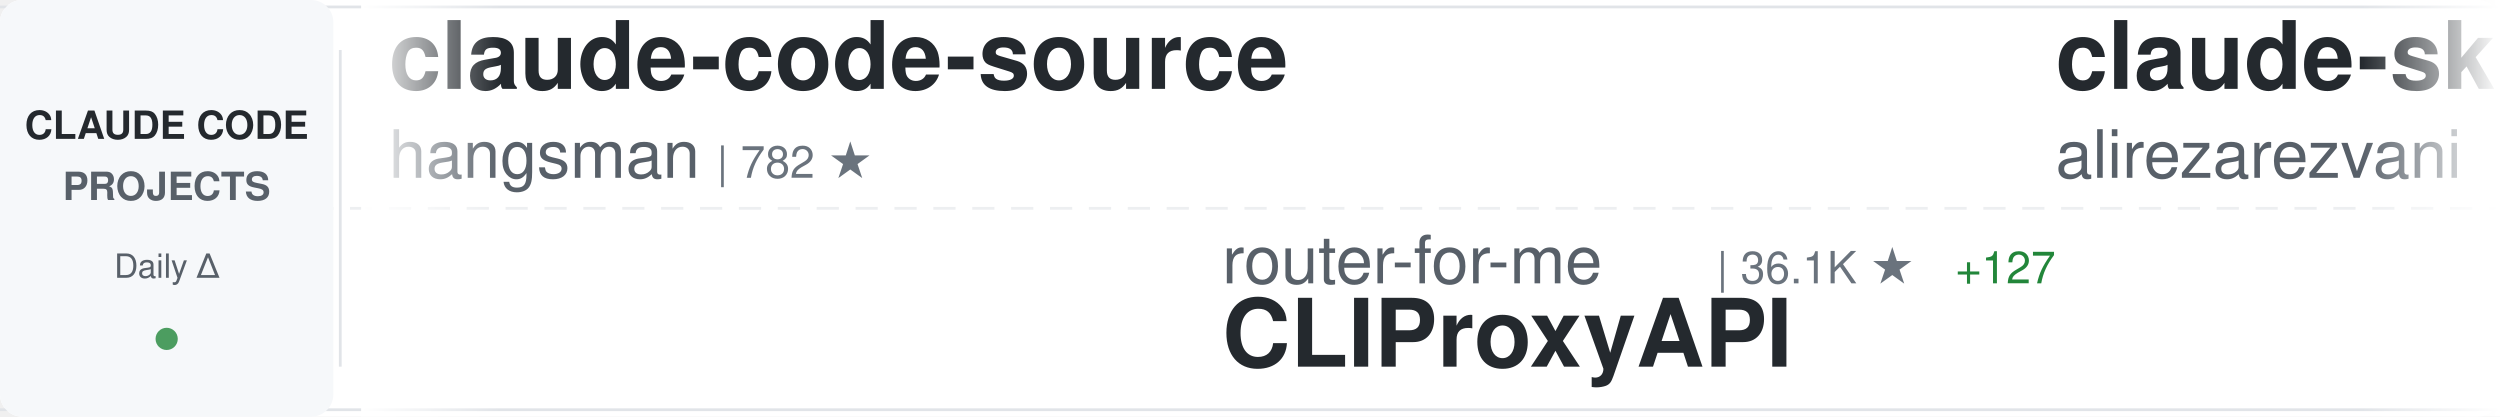
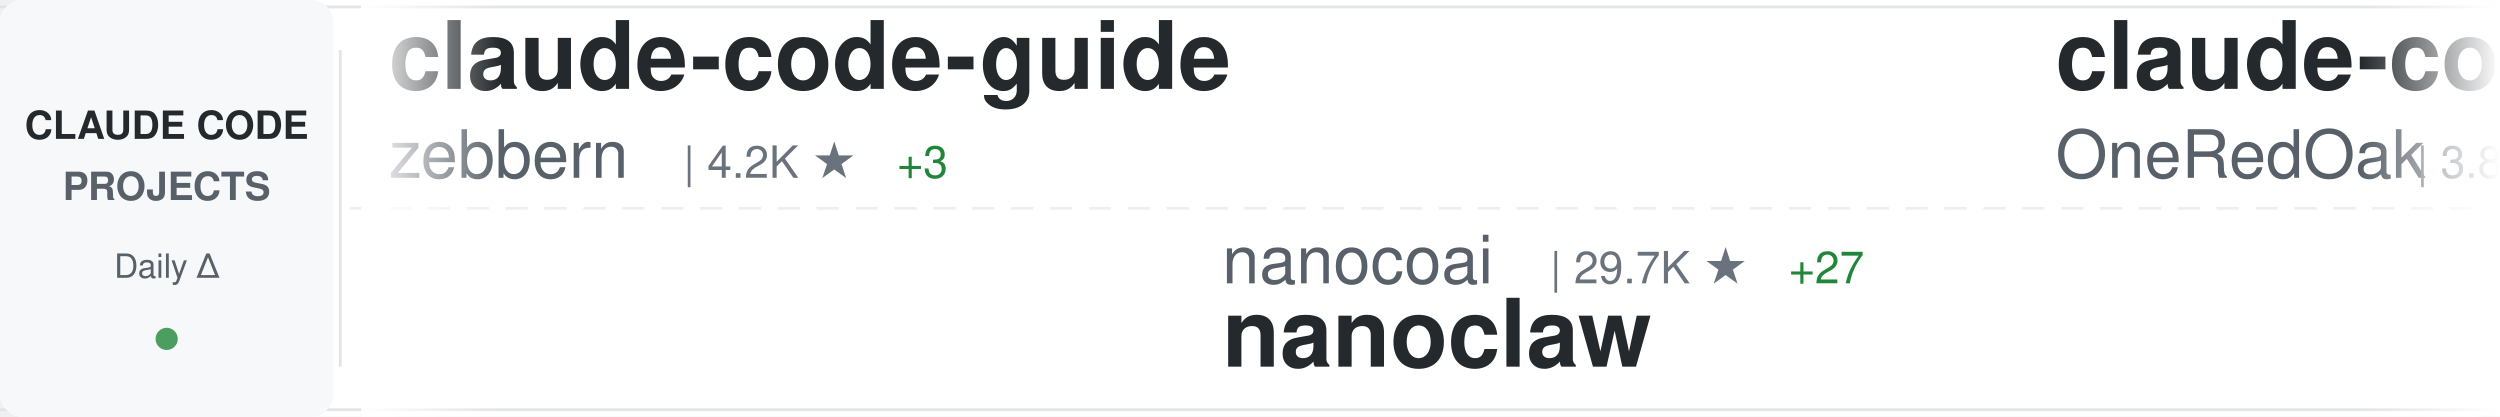
<svg xmlns="http://www.w3.org/2000/svg" width="900" height="150">
  <defs>
    <linearGradient id="awesomeLeftFade" x1="0%" y1="0%" x2="100%" y2="0%">
      <stop offset="0%" style="stop-color:#ffffff;stop-opacity:1" />
      <stop offset="100%" style="stop-color:#ffffff;stop-opacity:0" />
    </linearGradient>
    <linearGradient id="awesomeRightFade" x1="0%" y1="0%" x2="100%" y2="0%">
      <stop offset="0%" style="stop-color:#ffffff;stop-opacity:0" />
      <stop offset="100%" style="stop-color:#ffffff;stop-opacity:1" />
    </linearGradient>
  </defs>
  <rect width="900" height="150" fill="#ffffff" rx="8" />
  <rect x="0" y="2" width="900" height="1" fill="#e1e4e8" />
  <rect x="0" y="147" width="900" height="1" fill="#e1e4e8" />
  <line x1="0" y1="75" x2="900" y2="75" stroke="#e1e4e8" stroke-width="1" stroke-dasharray="8 6" opacity="0.6" />
  <rect x="0" y="0" width="120" height="150" fill="#f6f8fa" rx="8" />
  <text x="60" y="50" font-family="-apple-system, BlinkMacSystemFont, 'Segoe UI', Helvetica, Arial, sans-serif" font-size="14" font-weight="600" fill="#24292e" text-anchor="middle">CLAUDE CODE</text>
  <text x="60" y="72" font-family="-apple-system, BlinkMacSystemFont, 'Segoe UI', Helvetica, Arial, sans-serif" font-size="14" font-weight="600" fill="#586069" text-anchor="middle">PROJECTS</text>
  <text x="60" y="100" font-family="-apple-system, BlinkMacSystemFont, 'Segoe UI', Helvetica, Arial, sans-serif" font-size="12" font-weight="500" fill="#586069" text-anchor="middle">Daily Δ</text>
  <circle cx="60" cy="122" r="4" fill="#22863a" opacity="0.8" />
  <rect x="122" y="18" width="1" height="114" fill="#e1e4e8" />
  <clipPath id="awesomeTickerClip">
    <rect x="130" y="0" width="770" height="150" />
  </clipPath>
  <g clip-path="url(#awesomeTickerClip)">
    <g id="awesomeTickerItems">
      <animateTransform attributeName="transform" attributeType="XML" type="translate" from="0 0" to="-3000 0" dur="54s" repeatCount="indefinite" />
      <g transform="translate(0, 0)">
-         <text x="140" y="32" font-family="-apple-system, BlinkMacSystemFont, 'Segoe UI', Helvetica, Arial, sans-serif" font-size="34" font-weight="600" fill="#24292e">claude-code-source</text>
-         <text x="140" y="64" font-family="-apple-system, BlinkMacSystemFont, 'Segoe UI', Helvetica, Arial, sans-serif" font-size="24" font-weight="400" fill="#586069">hangsman</text>
-         <text x="258" y="64" font-family="-apple-system, BlinkMacSystemFont, 'Segoe UI', Helvetica, Arial, sans-serif" font-size="16" font-weight="500" fill="#6a737d">| 782 ★</text>
+         <text x="140" y="32" font-family="-apple-system, BlinkMacSystemFont, 'Segoe UI', Helvetica, Arial, sans-serif" font-size="34" font-weight="600" fill="#24292e">claude-code-guide</text>
+         <text x="140" y="64" font-family="-apple-system, BlinkMacSystemFont, 'Segoe UI', Helvetica, Arial, sans-serif" font-size="24" font-weight="400" fill="#586069">zebbern</text>
+         <text x="246" y="64" font-family="-apple-system, BlinkMacSystemFont, 'Segoe UI', Helvetica, Arial, sans-serif" font-size="16" font-weight="500" fill="#6a737d">| 4.2K ★</text>
+         <text x="323" y="64" font-family="-apple-system, BlinkMacSystemFont, 'Segoe UI', Helvetica, Arial, sans-serif" font-size="16" font-weight="500" fill="#22863a"> +3</text>
      </g>
      <g transform="translate(300, 0)">
-         <text x="140" y="102" font-family="-apple-system, BlinkMacSystemFont, 'Segoe UI', Helvetica, Arial, sans-serif" font-size="24" font-weight="400" fill="#586069">router-for-me</text>
-         <text x="318" y="102" font-family="-apple-system, BlinkMacSystemFont, 'Segoe UI', Helvetica, Arial, sans-serif" font-size="16" font-weight="500" fill="#6a737d">| 36.1K ★</text>
-         <text x="404" y="102" font-family="-apple-system, BlinkMacSystemFont, 'Segoe UI', Helvetica, Arial, sans-serif" font-size="16" font-weight="500" fill="#22863a"> +127</text>
-         <text x="140" y="132" font-family="-apple-system, BlinkMacSystemFont, 'Segoe UI', Helvetica, Arial, sans-serif" font-size="34" font-weight="600" fill="#24292e">CLIProxyAPI</text>
+         <text x="140" y="102" font-family="-apple-system, BlinkMacSystemFont, 'Segoe UI', Helvetica, Arial, sans-serif" font-size="24" font-weight="400" fill="#586069">nanocoai</text>
+         <text x="258" y="102" font-family="-apple-system, BlinkMacSystemFont, 'Segoe UI', Helvetica, Arial, sans-serif" font-size="16" font-weight="500" fill="#6a737d">| 29.7K ★</text>
+         <text x="344" y="102" font-family="-apple-system, BlinkMacSystemFont, 'Segoe UI', Helvetica, Arial, sans-serif" font-size="16" font-weight="500" fill="#22863a"> +27</text>
+         <text x="140" y="132" font-family="-apple-system, BlinkMacSystemFont, 'Segoe UI', Helvetica, Arial, sans-serif" font-size="34" font-weight="600" fill="#24292e">nanoclaw</text>
      </g>
      <g transform="translate(600, 0)">
-         <text x="140" y="32" font-family="-apple-system, BlinkMacSystemFont, 'Segoe UI', Helvetica, Arial, sans-serif" font-size="34" font-weight="600" fill="#24292e">claude-skills</text>
-         <text x="140" y="64" font-family="-apple-system, BlinkMacSystemFont, 'Segoe UI', Helvetica, Arial, sans-serif" font-size="24" font-weight="400" fill="#586069">alirezarezvani</text>
-         <text x="330" y="64" font-family="-apple-system, BlinkMacSystemFont, 'Segoe UI', Helvetica, Arial, sans-serif" font-size="16" font-weight="500" fill="#6a737d">| 17.2K ★</text>
-         <text x="416" y="64" font-family="-apple-system, BlinkMacSystemFont, 'Segoe UI', Helvetica, Arial, sans-serif" font-size="16" font-weight="500" fill="#22863a"> +113</text>
+         <text x="140" y="32" font-family="-apple-system, BlinkMacSystemFont, 'Segoe UI', Helvetica, Arial, sans-serif" font-size="34" font-weight="600" fill="#24292e">claude-code-workflows</text>
+         <text x="140" y="64" font-family="-apple-system, BlinkMacSystemFont, 'Segoe UI', Helvetica, Arial, sans-serif" font-size="24" font-weight="400" fill="#586069">OneRedOak</text>
+         <text x="270" y="64" font-family="-apple-system, BlinkMacSystemFont, 'Segoe UI', Helvetica, Arial, sans-serif" font-size="16" font-weight="500" fill="#6a737d">| 3.8K ★</text>
+         <text x="347" y="64" font-family="-apple-system, BlinkMacSystemFont, 'Segoe UI', Helvetica, Arial, sans-serif" font-size="16" font-weight="500" fill="#22863a"> +2</text>
      </g>
      <g transform="translate(900, 0)">
-         <text x="140" y="102" font-family="-apple-system, BlinkMacSystemFont, 'Segoe UI', Helvetica, Arial, sans-serif" font-size="24" font-weight="400" fill="#586069">zstmfhy</text>
-         <text x="246" y="102" font-family="-apple-system, BlinkMacSystemFont, 'Segoe UI', Helvetica, Arial, sans-serif" font-size="16" font-weight="500" fill="#6a737d">| 190 ★</text>
-         <text x="140" y="132" font-family="-apple-system, BlinkMacSystemFont, 'Segoe UI', Helvetica, Arial, sans-serif" font-size="34" font-weight="600" fill="#24292e">Claude-code</text>
+         <text x="140" y="102" font-family="-apple-system, BlinkMacSystemFont, 'Segoe UI', Helvetica, Arial, sans-serif" font-size="24" font-weight="400" fill="#586069">pedrohcgs</text>
+         <text x="270" y="102" font-family="-apple-system, BlinkMacSystemFont, 'Segoe UI', Helvetica, Arial, sans-serif" font-size="16" font-weight="500" fill="#6a737d">| 1.2K ★</text>
+         <text x="347" y="102" font-family="-apple-system, BlinkMacSystemFont, 'Segoe UI', Helvetica, Arial, sans-serif" font-size="16" font-weight="500" fill="#22863a"> +7</text>
+         <text x="140" y="132" font-family="-apple-system, BlinkMacSystemFont, 'Segoe UI', Helvetica, Arial, sans-serif" font-size="34" font-weight="600" fill="#24292e">claude-code-my-workflow</text>
      </g>
      <g transform="translate(1200, 0)">
+         <text x="140" y="32" font-family="-apple-system, BlinkMacSystemFont, 'Segoe UI', Helvetica, Arial, sans-serif" font-size="34" font-weight="600" fill="#24292e">how-claude-code-works</text>
+         <text x="140" y="64" font-family="-apple-system, BlinkMacSystemFont, 'Segoe UI', Helvetica, Arial, sans-serif" font-size="24" font-weight="400" fill="#586069">Windy3f3f3f3f</text>
+         <text x="318" y="64" font-family="-apple-system, BlinkMacSystemFont, 'Segoe UI', Helvetica, Arial, sans-serif" font-size="16" font-weight="500" fill="#6a737d">| 2.6K ★</text>
+         <text x="395" y="64" font-family="-apple-system, BlinkMacSystemFont, 'Segoe UI', Helvetica, Arial, sans-serif" font-size="16" font-weight="500" fill="#22863a"> +7</text>
+       </g>
+       <g transform="translate(1500, 0)">
+         <text x="140" y="102" font-family="-apple-system, BlinkMacSystemFont, 'Segoe UI', Helvetica, Arial, sans-serif" font-size="24" font-weight="400" fill="#586069">1rgs</text>
+         <text x="210" y="102" font-family="-apple-system, BlinkMacSystemFont, 'Segoe UI', Helvetica, Arial, sans-serif" font-size="16" font-weight="500" fill="#6a737d">| 3.6K ★</text>
+         <text x="287" y="102" font-family="-apple-system, BlinkMacSystemFont, 'Segoe UI', Helvetica, Arial, sans-serif" font-size="16" font-weight="500" fill="#22863a"> +2</text>
+         <text x="140" y="132" font-family="-apple-system, BlinkMacSystemFont, 'Segoe UI', Helvetica, Arial, sans-serif" font-size="34" font-weight="600" fill="#24292e">claude-code-proxy</text>
+       </g>
+       <g transform="translate(1800, 0)">
+         <text x="140" y="32" font-family="-apple-system, BlinkMacSystemFont, 'Segoe UI', Helvetica, Arial, sans-serif" font-size="34" font-weight="600" fill="#24292e">claude-code-from-scratch</text>
+         <text x="140" y="64" font-family="-apple-system, BlinkMacSystemFont, 'Segoe UI', Helvetica, Arial, sans-serif" font-size="24" font-weight="400" fill="#586069">Windy3f3f3f3f</text>
+         <text x="318" y="64" font-family="-apple-system, BlinkMacSystemFont, 'Segoe UI', Helvetica, Arial, sans-serif" font-size="16" font-weight="500" fill="#6a737d">| 1.4K ★</text>
+         <text x="395" y="64" font-family="-apple-system, BlinkMacSystemFont, 'Segoe UI', Helvetica, Arial, sans-serif" font-size="16" font-weight="500" fill="#22863a"> +12</text>
+       </g>
+       <g transform="translate(2100, 0)">
+         <text x="140" y="102" font-family="-apple-system, BlinkMacSystemFont, 'Segoe UI', Helvetica, Arial, sans-serif" font-size="24" font-weight="400" fill="#586069">affaan-m</text>
+         <text x="258" y="102" font-family="-apple-system, BlinkMacSystemFont, 'Segoe UI', Helvetica, Arial, sans-serif" font-size="16" font-weight="500" fill="#6a737d">| 207.6K ★</text>
+         <text x="353" y="102" font-family="-apple-system, BlinkMacSystemFont, 'Segoe UI', Helvetica, Arial, sans-serif" font-size="16" font-weight="500" fill="#22863a"> +1.5K</text>
+         <text x="140" y="132" font-family="-apple-system, BlinkMacSystemFont, 'Segoe UI', Helvetica, Arial, sans-serif" font-size="34" font-weight="600" fill="#24292e">ECC</text>
+       </g>
+       <g transform="translate(2400, 0)">
        <text x="140" y="32" font-family="-apple-system, BlinkMacSystemFont, 'Segoe UI', Helvetica, Arial, sans-serif" font-size="34" font-weight="600" fill="#24292e">ralph-claude-code</text>
        <text x="140" y="64" font-family="-apple-system, BlinkMacSystemFont, 'Segoe UI', Helvetica, Arial, sans-serif" font-size="24" font-weight="400" fill="#586069">frankbria</text>
        <text x="270" y="64" font-family="-apple-system, BlinkMacSystemFont, 'Segoe UI', Helvetica, Arial, sans-serif" font-size="16" font-weight="500" fill="#6a737d">| 9.3K ★</text>
-         <text x="347" y="64" font-family="-apple-system, BlinkMacSystemFont, 'Segoe UI', Helvetica, Arial, sans-serif" font-size="16" font-weight="500" fill="#22863a"> +6</text>
-       </g>
-       <g transform="translate(1500, 0)">
-         <text x="140" y="102" font-family="-apple-system, BlinkMacSystemFont, 'Segoe UI', Helvetica, Arial, sans-serif" font-size="24" font-weight="400" fill="#586069">Yeachan-Heo</text>
-         <text x="294" y="102" font-family="-apple-system, BlinkMacSystemFont, 'Segoe UI', Helvetica, Arial, sans-serif" font-size="16" font-weight="500" fill="#6a737d">| 35.8K ★</text>
-         <text x="380" y="102" font-family="-apple-system, BlinkMacSystemFont, 'Segoe UI', Helvetica, Arial, sans-serif" font-size="16" font-weight="500" fill="#22863a"> +86</text>
-         <text x="140" y="132" font-family="-apple-system, BlinkMacSystemFont, 'Segoe UI', Helvetica, Arial, sans-serif" font-size="34" font-weight="600" fill="#24292e">oh-my-claudecode</text>
-       </g>
-       <g transform="translate(1800, 0)">
-         <text x="140" y="32" font-family="-apple-system, BlinkMacSystemFont, 'Segoe UI', Helvetica, Arial, sans-serif" font-size="34" font-weight="600" fill="#24292e">pi-vs-claude-code</text>
-         <text x="140" y="64" font-family="-apple-system, BlinkMacSystemFont, 'Segoe UI', Helvetica, Arial, sans-serif" font-size="24" font-weight="400" fill="#586069">disler</text>
-         <text x="234" y="64" font-family="-apple-system, BlinkMacSystemFont, 'Segoe UI', Helvetica, Arial, sans-serif" font-size="16" font-weight="500" fill="#6a737d">| 1.3K ★</text>
-         <text x="311" y="64" font-family="-apple-system, BlinkMacSystemFont, 'Segoe UI', Helvetica, Arial, sans-serif" font-size="16" font-weight="500" fill="#22863a"> +5</text>
-       </g>
-       <g transform="translate(2100, 0)">
-         <text x="140" y="102" font-family="-apple-system, BlinkMacSystemFont, 'Segoe UI', Helvetica, Arial, sans-serif" font-size="24" font-weight="400" fill="#586069">guanshan</text>
-         <text x="258" y="102" font-family="-apple-system, BlinkMacSystemFont, 'Segoe UI', Helvetica, Arial, sans-serif" font-size="16" font-weight="500" fill="#6a737d">| 60 ★</text>
-         <text x="140" y="132" font-family="-apple-system, BlinkMacSystemFont, 'Segoe UI', Helvetica, Arial, sans-serif" font-size="34" font-weight="600" fill="#24292e">ClaudeCode</text>
-       </g>
-       <g transform="translate(2400, 0)">
-         <text x="140" y="32" font-family="-apple-system, BlinkMacSystemFont, 'Segoe UI', Helvetica, Arial, sans-serif" font-size="34" font-weight="600" fill="#24292e">ECC</text>
-         <text x="140" y="64" font-family="-apple-system, BlinkMacSystemFont, 'Segoe UI', Helvetica, Arial, sans-serif" font-size="24" font-weight="400" fill="#586069">affaan-m</text>
-         <text x="258" y="64" font-family="-apple-system, BlinkMacSystemFont, 'Segoe UI', Helvetica, Arial, sans-serif" font-size="16" font-weight="500" fill="#6a737d">| 207.5K ★</text>
-         <text x="353" y="64" font-family="-apple-system, BlinkMacSystemFont, 'Segoe UI', Helvetica, Arial, sans-serif" font-size="16" font-weight="500" fill="#22863a"> +1.5K</text>
+         <text x="347" y="64" font-family="-apple-system, BlinkMacSystemFont, 'Segoe UI', Helvetica, Arial, sans-serif" font-size="16" font-weight="500" fill="#22863a"> +7</text>
      </g>
      <g transform="translate(2700, 0)">
-         <text x="140" y="102" font-family="-apple-system, BlinkMacSystemFont, 'Segoe UI', Helvetica, Arial, sans-serif" font-size="24" font-weight="400" fill="#586069">darcyegb</text>
-         <text x="258" y="102" font-family="-apple-system, BlinkMacSystemFont, 'Segoe UI', Helvetica, Arial, sans-serif" font-size="16" font-weight="500" fill="#6a737d">| 715 ★</text>
-         <text x="326" y="102" font-family="-apple-system, BlinkMacSystemFont, 'Segoe UI', Helvetica, Arial, sans-serif" font-size="16" font-weight="500" fill="#22863a"> +2</text>
-         <text x="140" y="132" font-family="-apple-system, BlinkMacSystemFont, 'Segoe UI', Helvetica, Arial, sans-serif" font-size="34" font-weight="600" fill="#24292e">ClaudeCodeAgents</text>
+         <text x="140" y="102" font-family="-apple-system, BlinkMacSystemFont, 'Segoe UI', Helvetica, Arial, sans-serif" font-size="24" font-weight="400" fill="#586069">jeremylongshore</text>
+         <text x="342" y="102" font-family="-apple-system, BlinkMacSystemFont, 'Segoe UI', Helvetica, Arial, sans-serif" font-size="16" font-weight="500" fill="#6a737d">| 2.3K ★</text>
+         <text x="419" y="102" font-family="-apple-system, BlinkMacSystemFont, 'Segoe UI', Helvetica, Arial, sans-serif" font-size="16" font-weight="500" fill="#22863a"> +19</text>
+         <text x="140" y="132" font-family="-apple-system, BlinkMacSystemFont, 'Segoe UI', Helvetica, Arial, sans-serif" font-size="34" font-weight="600" fill="#24292e">claude-code-plugins-plus...</text>
      </g>
      <g transform="translate(3000, 0)">
-         <text x="140" y="32" font-family="-apple-system, BlinkMacSystemFont, 'Segoe UI', Helvetica, Arial, sans-serif" font-size="34" font-weight="600" fill="#24292e">claude-code-source</text>
-         <text x="140" y="64" font-family="-apple-system, BlinkMacSystemFont, 'Segoe UI', Helvetica, Arial, sans-serif" font-size="24" font-weight="400" fill="#586069">hangsman</text>
-         <text x="258" y="64" font-family="-apple-system, BlinkMacSystemFont, 'Segoe UI', Helvetica, Arial, sans-serif" font-size="16" font-weight="500" fill="#6a737d">| 782 ★</text>
+         <text x="140" y="32" font-family="-apple-system, BlinkMacSystemFont, 'Segoe UI', Helvetica, Arial, sans-serif" font-size="34" font-weight="600" fill="#24292e">claude-code-guide</text>
+         <text x="140" y="64" font-family="-apple-system, BlinkMacSystemFont, 'Segoe UI', Helvetica, Arial, sans-serif" font-size="24" font-weight="400" fill="#586069">zebbern</text>
+         <text x="246" y="64" font-family="-apple-system, BlinkMacSystemFont, 'Segoe UI', Helvetica, Arial, sans-serif" font-size="16" font-weight="500" fill="#6a737d">| 4.2K ★</text>
+         <text x="323" y="64" font-family="-apple-system, BlinkMacSystemFont, 'Segoe UI', Helvetica, Arial, sans-serif" font-size="16" font-weight="500" fill="#22863a"> +3</text>
      </g>
      <g transform="translate(3300, 0)">
-         <text x="140" y="102" font-family="-apple-system, BlinkMacSystemFont, 'Segoe UI', Helvetica, Arial, sans-serif" font-size="24" font-weight="400" fill="#586069">router-for-me</text>
-         <text x="318" y="102" font-family="-apple-system, BlinkMacSystemFont, 'Segoe UI', Helvetica, Arial, sans-serif" font-size="16" font-weight="500" fill="#6a737d">| 36.1K ★</text>
-         <text x="404" y="102" font-family="-apple-system, BlinkMacSystemFont, 'Segoe UI', Helvetica, Arial, sans-serif" font-size="16" font-weight="500" fill="#22863a"> +127</text>
-         <text x="140" y="132" font-family="-apple-system, BlinkMacSystemFont, 'Segoe UI', Helvetica, Arial, sans-serif" font-size="34" font-weight="600" fill="#24292e">CLIProxyAPI</text>
+         <text x="140" y="102" font-family="-apple-system, BlinkMacSystemFont, 'Segoe UI', Helvetica, Arial, sans-serif" font-size="24" font-weight="400" fill="#586069">nanocoai</text>
+         <text x="258" y="102" font-family="-apple-system, BlinkMacSystemFont, 'Segoe UI', Helvetica, Arial, sans-serif" font-size="16" font-weight="500" fill="#6a737d">| 29.7K ★</text>
+         <text x="344" y="102" font-family="-apple-system, BlinkMacSystemFont, 'Segoe UI', Helvetica, Arial, sans-serif" font-size="16" font-weight="500" fill="#22863a"> +27</text>
+         <text x="140" y="132" font-family="-apple-system, BlinkMacSystemFont, 'Segoe UI', Helvetica, Arial, sans-serif" font-size="34" font-weight="600" fill="#24292e">nanoclaw</text>
      </g>
      <g transform="translate(3600, 0)">
-         <text x="140" y="32" font-family="-apple-system, BlinkMacSystemFont, 'Segoe UI', Helvetica, Arial, sans-serif" font-size="34" font-weight="600" fill="#24292e">claude-skills</text>
-         <text x="140" y="64" font-family="-apple-system, BlinkMacSystemFont, 'Segoe UI', Helvetica, Arial, sans-serif" font-size="24" font-weight="400" fill="#586069">alirezarezvani</text>
-         <text x="330" y="64" font-family="-apple-system, BlinkMacSystemFont, 'Segoe UI', Helvetica, Arial, sans-serif" font-size="16" font-weight="500" fill="#6a737d">| 17.2K ★</text>
-         <text x="416" y="64" font-family="-apple-system, BlinkMacSystemFont, 'Segoe UI', Helvetica, Arial, sans-serif" font-size="16" font-weight="500" fill="#22863a"> +113</text>
+         <text x="140" y="32" font-family="-apple-system, BlinkMacSystemFont, 'Segoe UI', Helvetica, Arial, sans-serif" font-size="34" font-weight="600" fill="#24292e">claude-code-workflows</text>
+         <text x="140" y="64" font-family="-apple-system, BlinkMacSystemFont, 'Segoe UI', Helvetica, Arial, sans-serif" font-size="24" font-weight="400" fill="#586069">OneRedOak</text>
+         <text x="270" y="64" font-family="-apple-system, BlinkMacSystemFont, 'Segoe UI', Helvetica, Arial, sans-serif" font-size="16" font-weight="500" fill="#6a737d">| 3.8K ★</text>
+         <text x="347" y="64" font-family="-apple-system, BlinkMacSystemFont, 'Segoe UI', Helvetica, Arial, sans-serif" font-size="16" font-weight="500" fill="#22863a"> +2</text>
      </g>
      <g transform="translate(3900, 0)">
-         <text x="140" y="102" font-family="-apple-system, BlinkMacSystemFont, 'Segoe UI', Helvetica, Arial, sans-serif" font-size="24" font-weight="400" fill="#586069">zstmfhy</text>
-         <text x="246" y="102" font-family="-apple-system, BlinkMacSystemFont, 'Segoe UI', Helvetica, Arial, sans-serif" font-size="16" font-weight="500" fill="#6a737d">| 190 ★</text>
-         <text x="140" y="132" font-family="-apple-system, BlinkMacSystemFont, 'Segoe UI', Helvetica, Arial, sans-serif" font-size="34" font-weight="600" fill="#24292e">Claude-code</text>
+         <text x="140" y="102" font-family="-apple-system, BlinkMacSystemFont, 'Segoe UI', Helvetica, Arial, sans-serif" font-size="24" font-weight="400" fill="#586069">pedrohcgs</text>
+         <text x="270" y="102" font-family="-apple-system, BlinkMacSystemFont, 'Segoe UI', Helvetica, Arial, sans-serif" font-size="16" font-weight="500" fill="#6a737d">| 1.2K ★</text>
+         <text x="347" y="102" font-family="-apple-system, BlinkMacSystemFont, 'Segoe UI', Helvetica, Arial, sans-serif" font-size="16" font-weight="500" fill="#22863a"> +7</text>
+         <text x="140" y="132" font-family="-apple-system, BlinkMacSystemFont, 'Segoe UI', Helvetica, Arial, sans-serif" font-size="34" font-weight="600" fill="#24292e">claude-code-my-workflow</text>
      </g>
    </g>
  </g>
  <rect x="130" y="0" width="50" height="150" fill="url(#awesomeLeftFade)" />
  <rect x="850" y="0" width="50" height="150" fill="url(#awesomeRightFade)" />
</svg>
